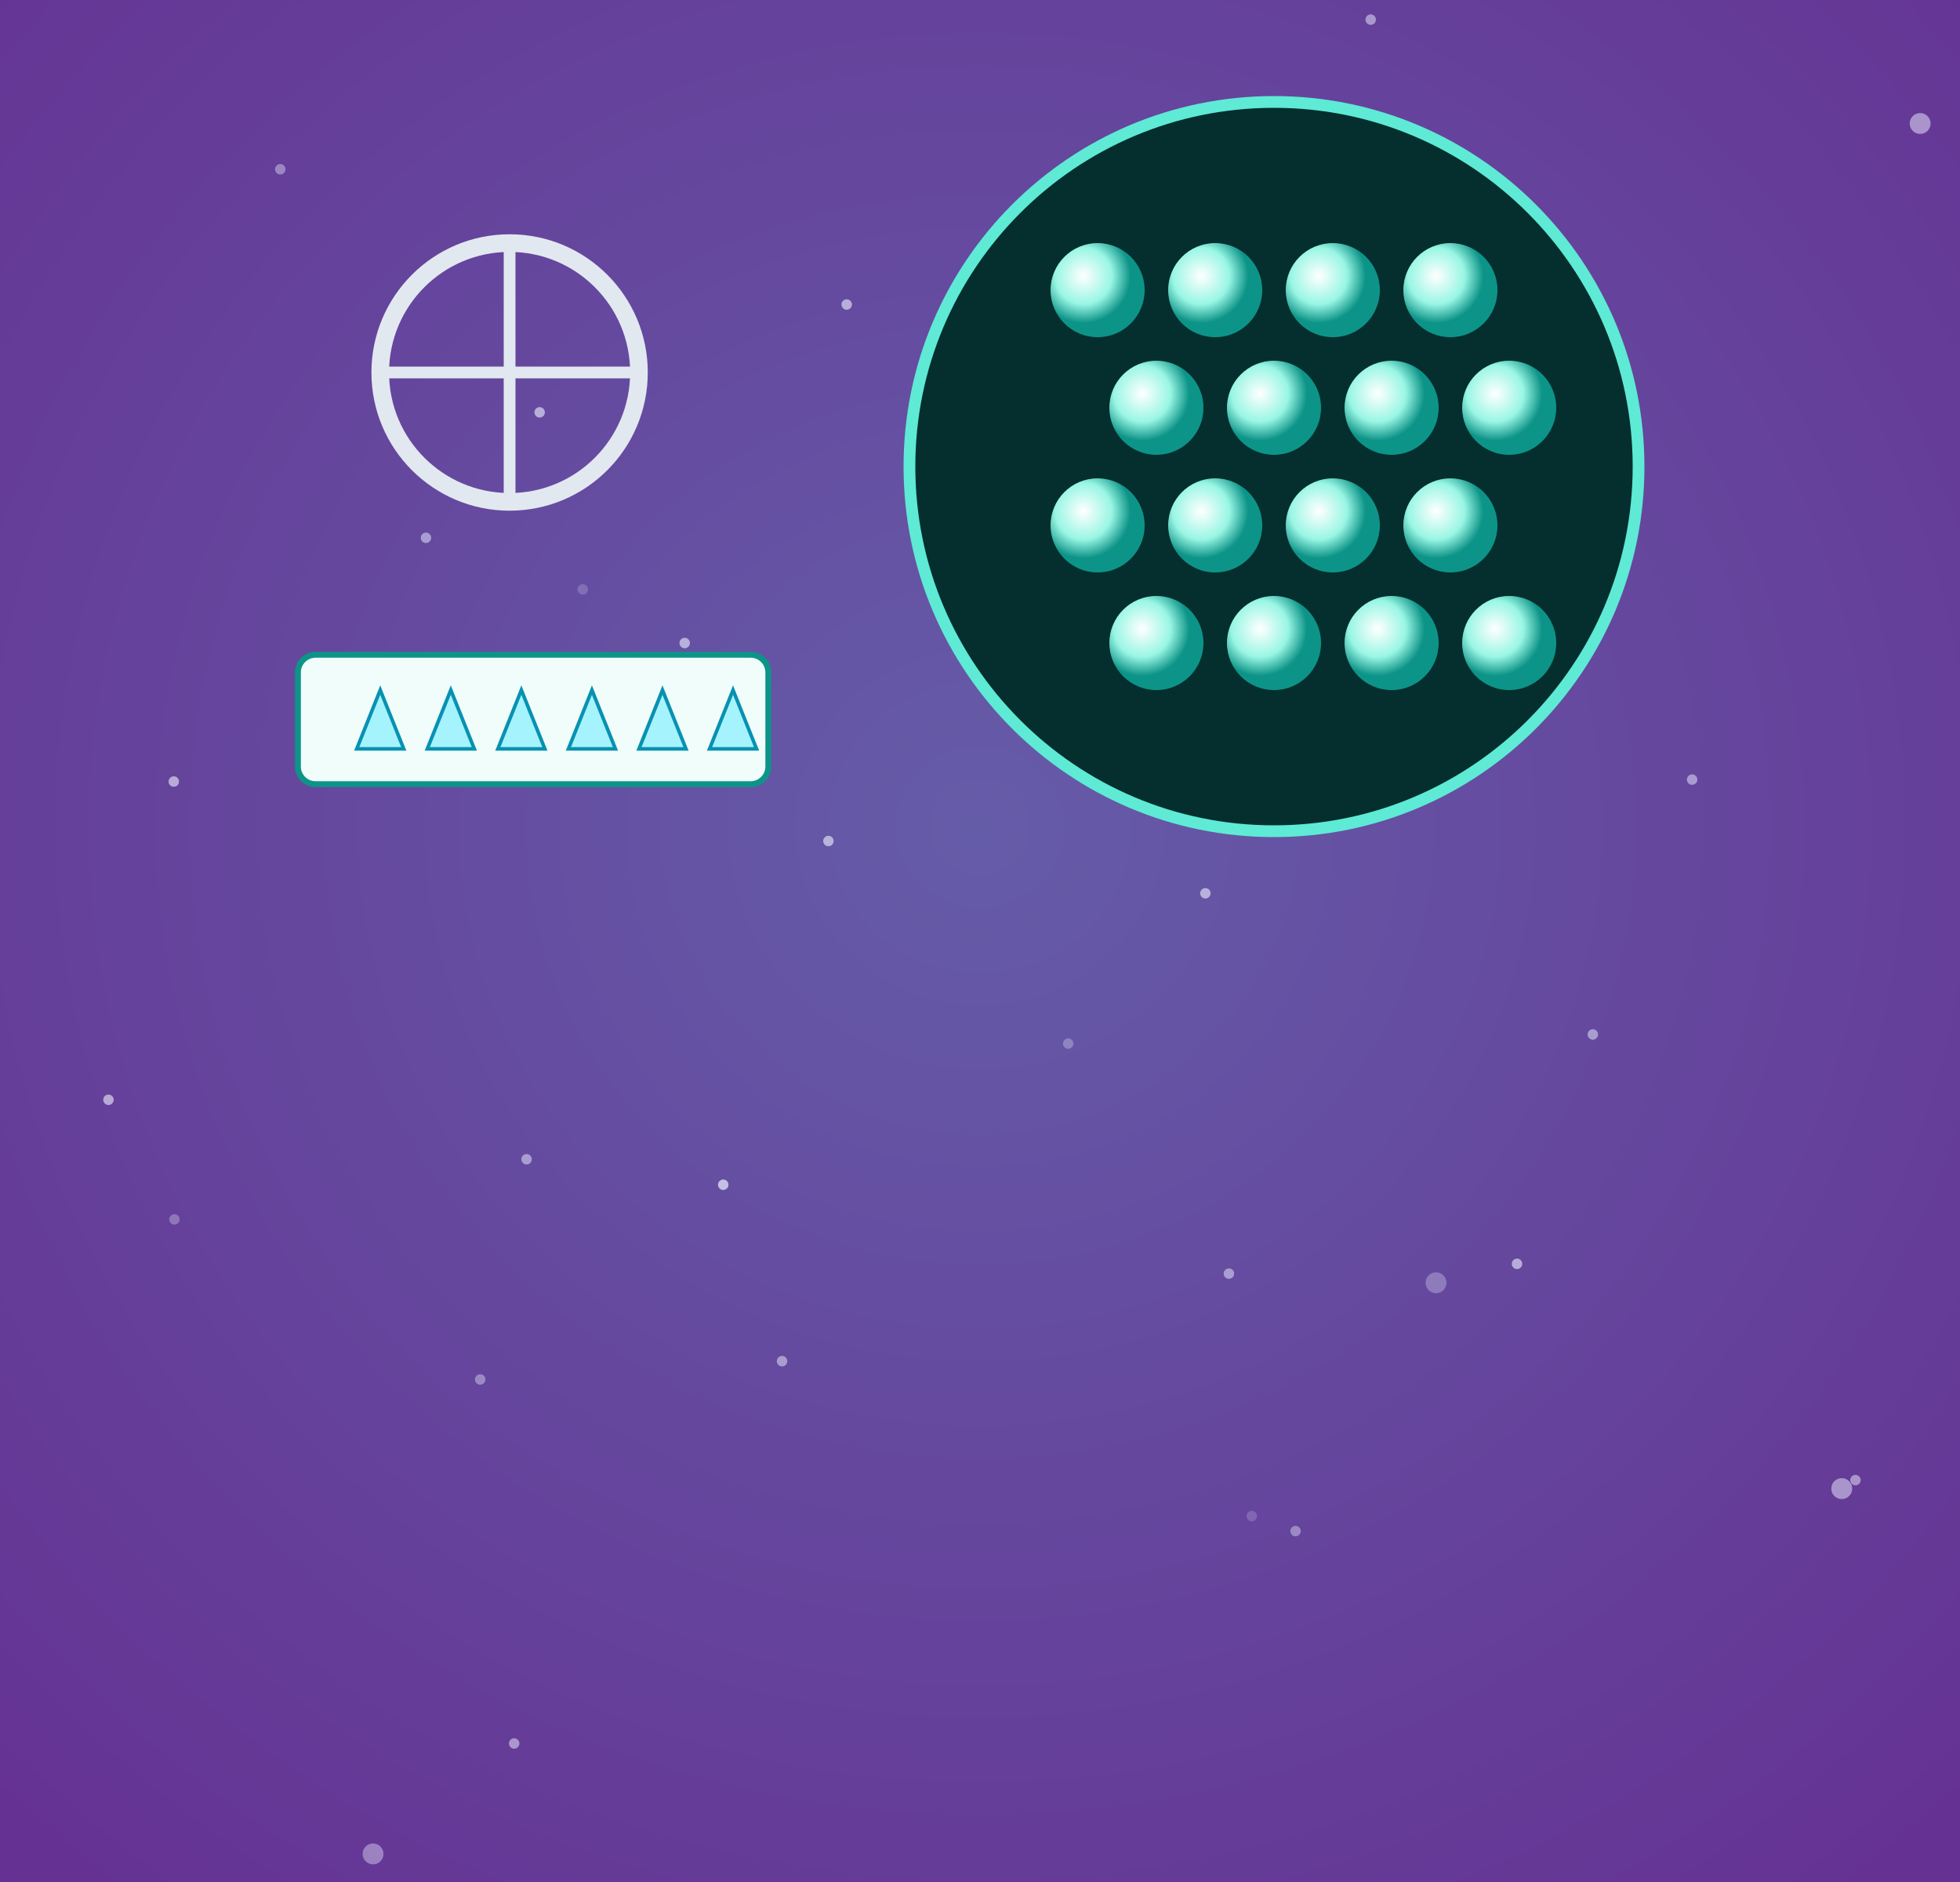
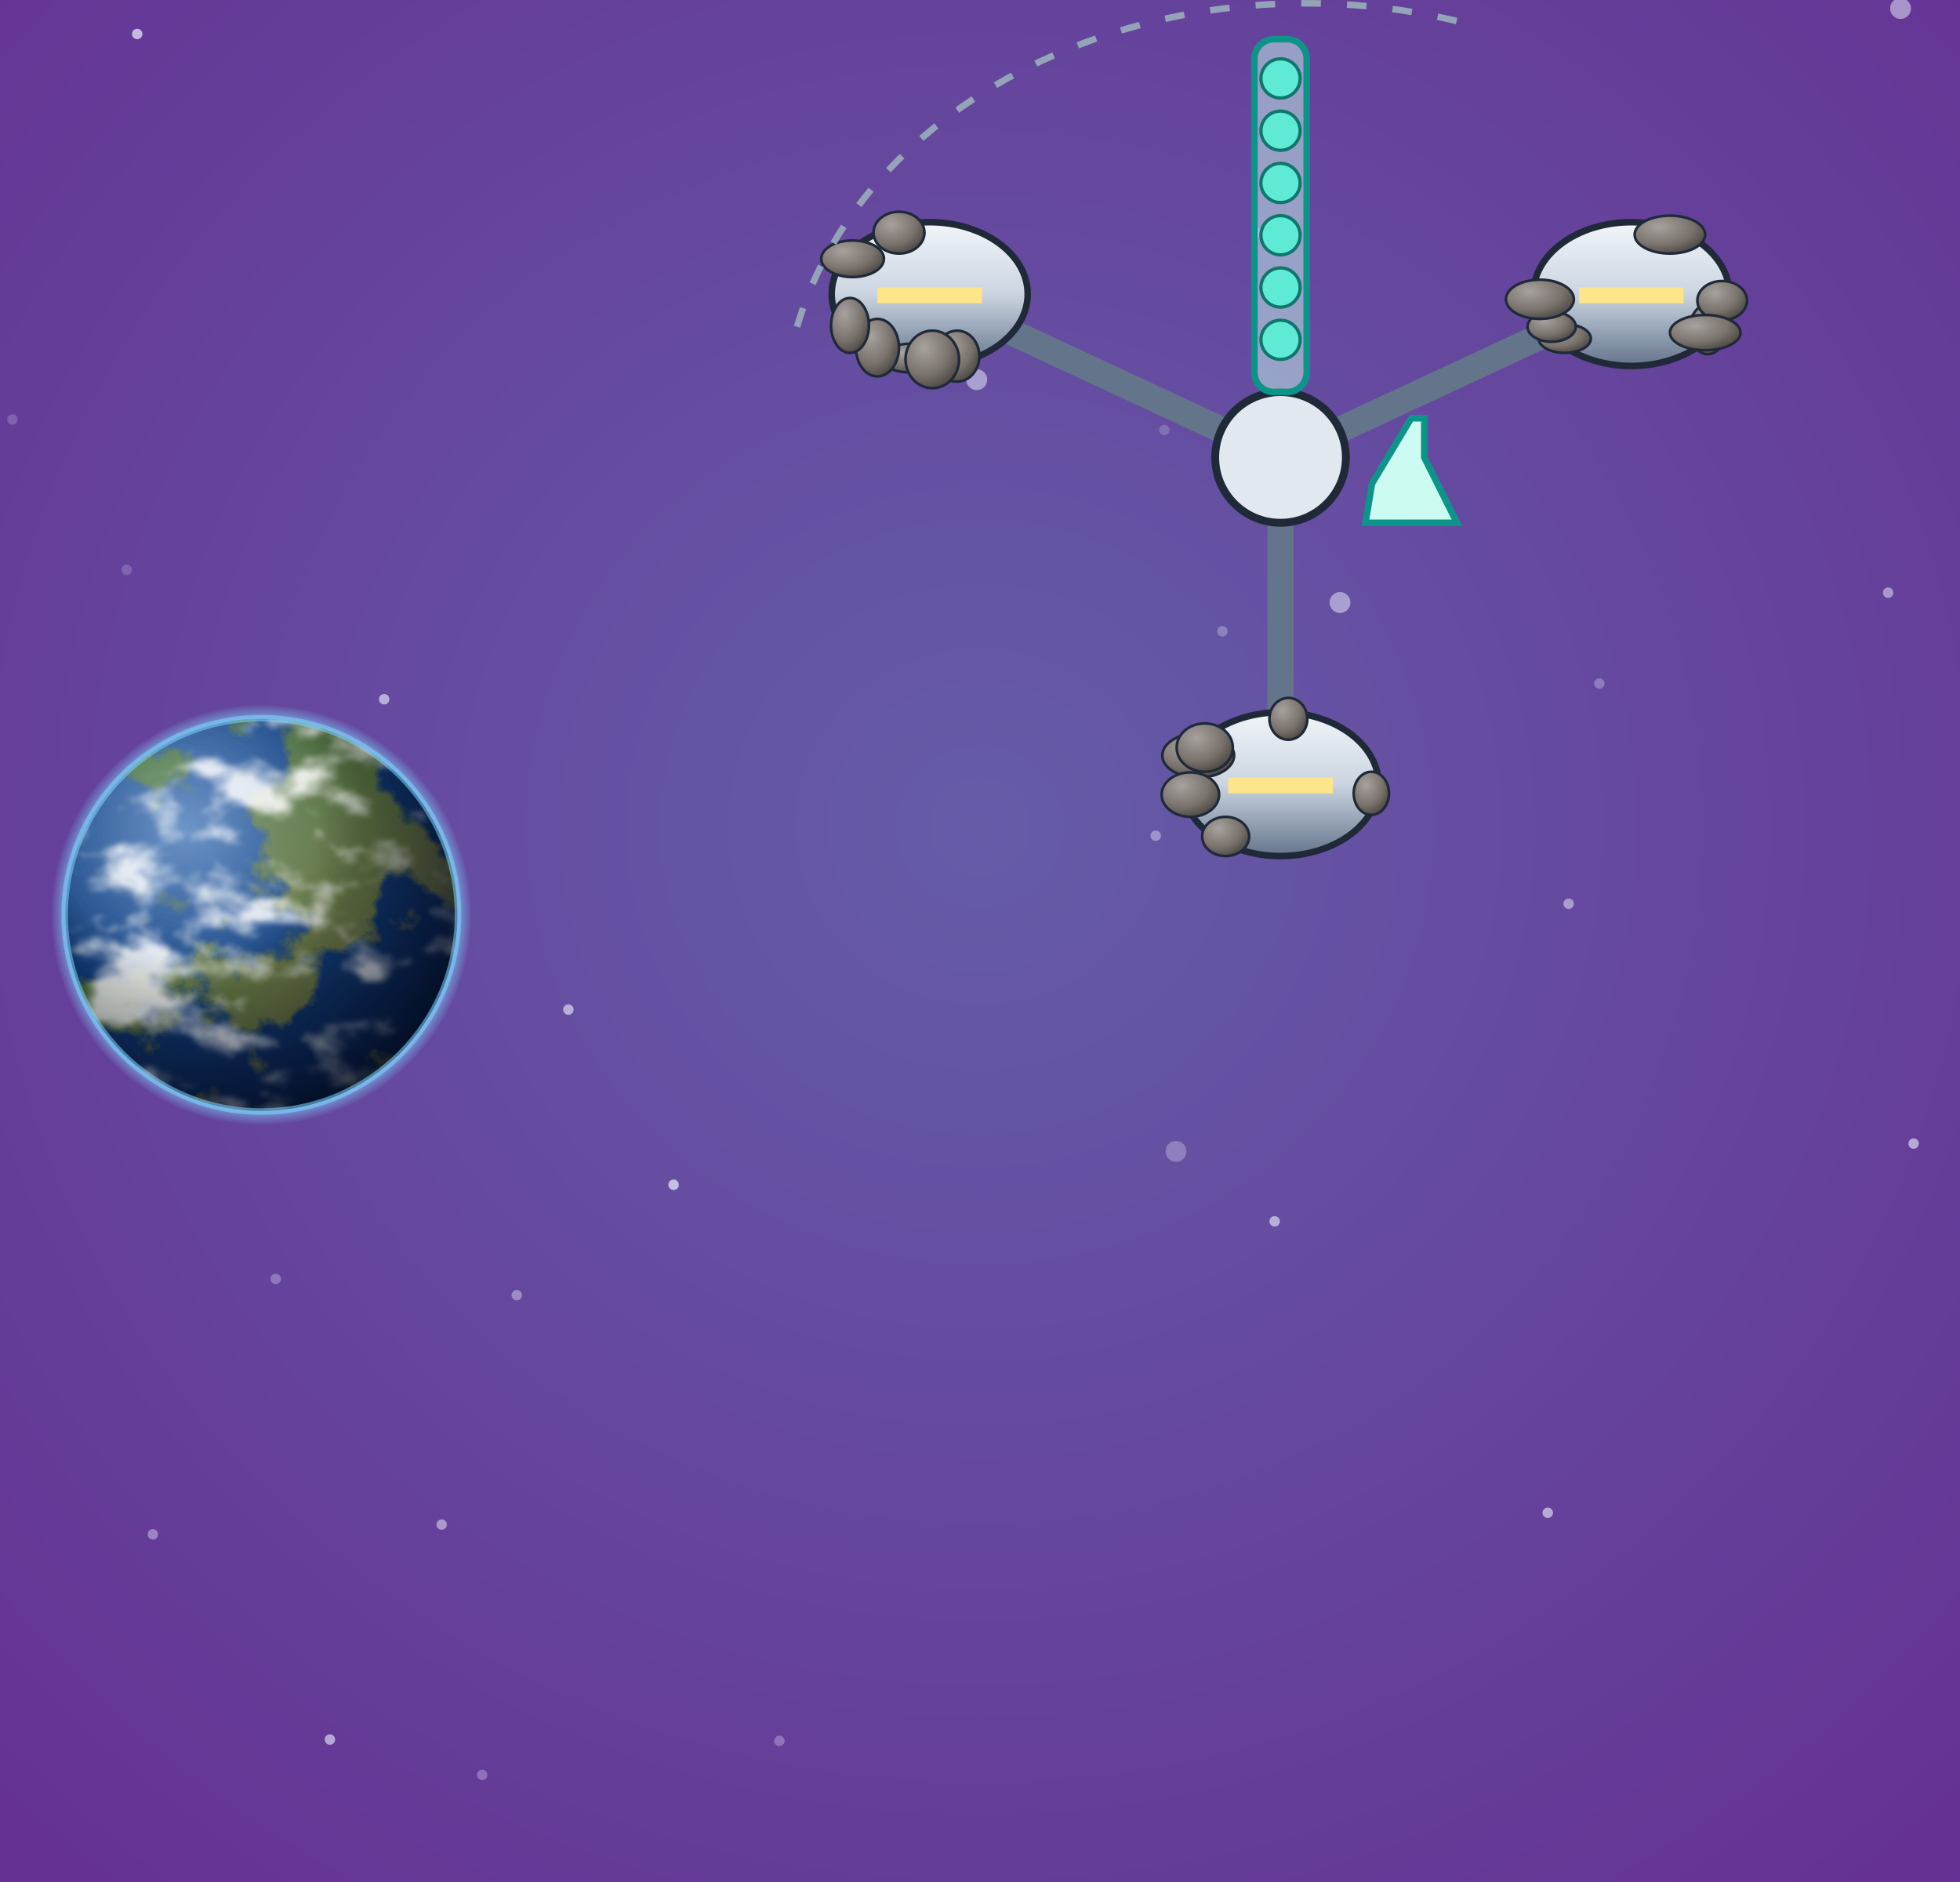
<svg xmlns="http://www.w3.org/2000/svg" viewBox="0 0 300 288" width="300" height="288">
  <defs>
    <filter id="glow" x="-50%" y="-50%" width="200%" height="200%">
      <feGaussianBlur stdDeviation="4" result="b" />
      <feMerge>
        <feMergeNode in="b" />
        <feMergeNode in="SourceGraphic" />
      </feMerge>
    </filter>
    <filter id="soft" x="-50%" y="-50%" width="200%" height="200%">
      <feGaussianBlur stdDeviation="9" />
    </filter>
    <radialGradient id="pw" cx="50%" cy="44%" r="80%">
      <stop offset="0%" stop-color="#655ca8" />
      <stop offset="100%" stop-color="#652d91" />
    </radialGradient>
    <radialGradient id="shd" cx="35%" cy="30%" r="80%">
      <stop offset="0" stop-color="#a8a29e" stop-opacity="1" />
      <stop offset="0.6" stop-color="#78716c" stop-opacity="1" />
      <stop offset="1" stop-color="#44403c" stop-opacity="1" />
    </radialGradient>
    <linearGradient id="hul" x1="0" y1="0" x2="0" y2="1">
      <stop offset="0" stop-color="#f1f5f9" stop-opacity="1" />
      <stop offset="0.5" stop-color="#cbd5e1" stop-opacity="1" />
      <stop offset="1" stop-color="#64748b" stop-opacity="1" />
    </linearGradient>
-     <radialGradient id="bead" cx="35%" cy="35%" r="50%">
-       <stop offset="0" stop-color="#ffffff" stop-opacity="1" />
-       <stop offset="0.6" stop-color="#99f6e4" stop-opacity="1" />
-       <stop offset="1" stop-color="#0d9488" stop-opacity="1" />
-     </radialGradient>
    <linearGradient id="shHull" x1="0" y1="0" x2="1" y2="0">
      <stop offset="0" stop-color="#e3e7ee" stop-opacity="1" />
      <stop offset="0.45" stop-color="#9aa3b2" stop-opacity="1" />
      <stop offset="1" stop-color="#3b424f" stop-opacity="1" />
    </linearGradient>
    <radialGradient id="shTank" cx="35%" cy="35%" r="70%">
      <stop offset="0" stop-color="#f4f6fa" stop-opacity="1" />
      <stop offset="0.55" stop-color="#a7b0be" stop-opacity="1" />
      <stop offset="1" stop-color="#4b5260" stop-opacity="1" />
    </radialGradient>
    <linearGradient id="shRad" x1="0" y1="0" x2="0" y2="1">
      <stop offset="0" stop-color="#3a4252" stop-opacity="1" />
      <stop offset="1" stop-color="#262c38" stop-opacity="1" />
    </linearGradient>
    <linearGradient id="shPv" x1="0" y1="0" x2="0" y2="1">
      <stop offset="0" stop-color="#1e3a8a" stop-opacity="1" />
      <stop offset="1" stop-color="#172554" stop-opacity="1" />
    </linearGradient>
  </defs>
  <rect width="300" height="288" fill="url(#pw)" />
-   <circle cx="89.2" cy="90.2" r="0.8" fill="#eef0ff" opacity="0.2" />
-   <circle cx="42.9" cy="25.9" r="0.8" fill="#eef0ff" opacity="0.4" />
-   <circle cx="80.6" cy="177.4" r="0.8" fill="#eef0ff" opacity="0.5" />
-   <circle cx="65.2" cy="82.3" r="0.8" fill="#eef0ff" opacity="0.5" />
-   <circle cx="281.9" cy="227.8" r="1.6" fill="#eef0ff" opacity="0.5" />
-   <circle cx="104.8" cy="98.4" r="0.8" fill="#eef0ff" opacity="0.6" />
-   <circle cx="163.5" cy="159.7" r="0.8" fill="#eef0ff" opacity="0.3" />
-   <circle cx="209.8" cy="3" r="0.8" fill="#eef0ff" opacity="0.5" />
-   <circle cx="184.5" cy="136.7" r="0.8" fill="#eef0ff" opacity="0.6" />
-   <circle cx="284" cy="226.5" r="0.8" fill="#eef0ff" opacity="0.5" />
-   <circle cx="26.6" cy="119.6" r="0.8" fill="#eef0ff" opacity="0.6" />
-   <circle cx="219.8" cy="196.3" r="1.6" fill="#eef0ff" opacity="0.3" />
-   <circle cx="26.7" cy="186.6" r="0.8" fill="#eef0ff" opacity="0.3" />
-   <circle cx="232.2" cy="193.4" r="0.8" fill="#eef0ff" opacity="0.6" />
-   <circle cx="110.7" cy="181.3" r="0.8" fill="#eef0ff" opacity="0.7" />
-   <circle cx="191.6" cy="232" r="0.8" fill="#eef0ff" opacity="0.2" />
-   <circle cx="126.8" cy="128.7" r="0.8" fill="#eef0ff" opacity="0.6" />
-   <circle cx="57.1" cy="283.7" r="1.6" fill="#eef0ff" opacity="0.4" />
-   <circle cx="78.7" cy="266.8" r="0.8" fill="#eef0ff" opacity="0.5" />
-   <circle cx="210.2" cy="117.2" r="0.8" fill="#eef0ff" opacity="0.6" />
-   <circle cx="259" cy="119.3" r="0.8" fill="#eef0ff" opacity="0.5" />
-   <circle cx="188.1" cy="194.9" r="0.8" fill="#eef0ff" opacity="0.5" />
-   <circle cx="82.6" cy="63.1" r="0.8" fill="#eef0ff" opacity="0.6" />
-   <circle cx="16.6" cy="168.3" r="0.8" fill="#eef0ff" opacity="0.6" />
-   <circle cx="119.7" cy="208.3" r="0.8" fill="#eef0ff" opacity="0.5" />
-   <circle cx="243.8" cy="158.3" r="0.8" fill="#eef0ff" opacity="0.5" />
-   <circle cx="129.6" cy="46.6" r="0.8" fill="#eef0ff" opacity="0.6" />
-   <circle cx="73.5" cy="211.1" r="0.8" fill="#eef0ff" opacity="0.4" />
-   <circle cx="293.9" cy="18.9" r="1.6" fill="#eef0ff" opacity="0.5" />
-   <circle cx="198.3" cy="234.3" r="0.8" fill="#eef0ff" opacity="0.4" />
-   <g transform="translate(15 -105) scale(0.9)">
-     <circle cx="200" cy="196" r="62" fill="#042f2e" stroke="#5eead4" stroke-width="2" />
-     <circle cx="170" cy="166" r="8" fill="url(#bead)" />
-     <circle cx="190" cy="166" r="8" fill="url(#bead)" />
-     <circle cx="210" cy="166" r="8" fill="url(#bead)" />
-     <circle cx="230" cy="166" r="8" fill="url(#bead)" />
-     <circle cx="180" cy="186" r="8" fill="url(#bead)" />
-     <circle cx="200" cy="186" r="8" fill="url(#bead)" />
-     <circle cx="220" cy="186" r="8" fill="url(#bead)" />
-     <circle cx="240" cy="186" r="8" fill="url(#bead)" />
-     <circle cx="170" cy="206" r="8" fill="url(#bead)" />
-     <circle cx="190" cy="206" r="8" fill="url(#bead)" />
-     <circle cx="210" cy="206" r="8" fill="url(#bead)" />
-     <circle cx="230" cy="206" r="8" fill="url(#bead)" />
-     <circle cx="180" cy="226" r="8" fill="url(#bead)" />
-     <circle cx="200" cy="226" r="8" fill="url(#bead)" />
-     <circle cx="220" cy="226" r="8" fill="url(#bead)" />
-     <circle cx="240" cy="226" r="8" fill="url(#bead)" />
-     <rect x="34" y="228" width="80" height="22" rx="3" fill="#f0fdfa" stroke="#0d9488" />
-     <path d="M44,244 l4,-10 l4,10 Z" fill="#a5f3fc" stroke="#0891b2" stroke-width="0.6" />
-     <path d="M56,244 l4,-10 l4,10 Z" fill="#a5f3fc" stroke="#0891b2" stroke-width="0.6" />
-     <path d="M68,244 l4,-10 l4,10 Z" fill="#a5f3fc" stroke="#0891b2" stroke-width="0.6" />
-     <path d="M80,244 l4,-10 l4,10 Z" fill="#a5f3fc" stroke="#0891b2" stroke-width="0.6" />
-     <path d="M92,244 l4,-10 l4,10 Z" fill="#a5f3fc" stroke="#0891b2" stroke-width="0.6" />
-     <path d="M104,244 l4,-10 l4,10 Z" fill="#a5f3fc" stroke="#0891b2" stroke-width="0.6" />
-     <circle cx="70" cy="180" r="22" fill="none" stroke="#e2e8f0" stroke-width="3" />
-     <line x1="48" y1="180" x2="92" y2="180" stroke="#e2e8f0" stroke-width="2" />
-     <line x1="70" y1="158" x2="70" y2="202" stroke="#e2e8f0" stroke-width="2" />
+   <circle cx="103.1" cy="181.3" r="0.8" fill="#eef0ff" opacity="0.7" />
+   <circle cx="197.3" cy="77.6" r="0.8" fill="#eef0ff" opacity="0.7" />
+   <circle cx="149.5" cy="58.1" r="1.6" fill="#eef0ff" opacity="0.5" />
+   <circle cx="178.2" cy="65.8" r="0.8" fill="#eef0ff" opacity="0.2" />
+   <circle cx="290.9" cy="1.3" r="1.6" fill="#eef0ff" opacity="0.5" />
+   <circle cx="50.5" cy="266.2" r="0.8" fill="#eef0ff" opacity="0.6" />
+   <circle cx="42.2" cy="195.7" r="0.8" fill="#eef0ff" opacity="0.3" />
+   <circle cx="240.1" cy="138.3" r="0.8" fill="#eef0ff" opacity="0.5" />
+   <circle cx="73.8" cy="271.6" r="0.8" fill="#eef0ff" opacity="0.3" />
+   <circle cx="195.1" cy="186.9" r="0.8" fill="#eef0ff" opacity="0.6" />
+   <circle cx="244.8" cy="104.6" r="0.8" fill="#eef0ff" opacity="0.3" />
+   <circle cx="119.3" cy="266.4" r="0.8" fill="#eef0ff" opacity="0.3" />
+   <circle cx="236.9" cy="231.5" r="0.8" fill="#eef0ff" opacity="0.6" />
+   <circle cx="205.1" cy="92.2" r="1.6" fill="#eef0ff" opacity="0.5" />
+   <circle cx="87" cy="154.5" r="0.8" fill="#eef0ff" opacity="0.6" />
+   <circle cx="67.6" cy="233.3" r="0.8" fill="#eef0ff" opacity="0.5" />
+   <circle cx="21" cy="5.2" r="0.8" fill="#eef0ff" opacity="0.7" />
+   <circle cx="176.9" cy="127.9" r="0.8" fill="#eef0ff" opacity="0.4" />
+   <circle cx="187.1" cy="96.6" r="0.8" fill="#eef0ff" opacity="0.3" />
+   <circle cx="192.4" cy="35.6" r="0.8" fill="#eef0ff" opacity="0.3" />
+   <circle cx="289" cy="90.7" r="0.8" fill="#eef0ff" opacity="0.5" />
+   <circle cx="195.6" cy="13.1" r="0.8" fill="#eef0ff" opacity="0.2" />
+   <circle cx="19.4" cy="87.2" r="0.8" fill="#eef0ff" opacity="0.2" />
+   <circle cx="23.4" cy="234.8" r="0.8" fill="#eef0ff" opacity="0.4" />
+   <circle cx="292.9" cy="175" r="0.8" fill="#eef0ff" opacity="0.6" />
+   <circle cx="1.9" cy="64.2" r="0.8" fill="#eef0ff" opacity="0.2" />
+   <circle cx="180" cy="176.2" r="1.6" fill="#eef0ff" opacity="0.3" />
+   <circle cx="79.1" cy="198.2" r="0.8" fill="#eef0ff" opacity="0.4" />
+   <circle cx="39.9" cy="158.5" r="0.8" fill="#eef0ff" opacity="0.6" />
+   <circle cx="58.8" cy="107" r="0.8" fill="#eef0ff" opacity="0.6" />
+   <defs>
+     <clipPath id="jsc">
+       <circle cx="40" cy="140" r="30" />
+     </clipPath>
+     <radialGradient id="jss" cx="30.8%" cy="27.6%" r="75%">
+       <stop offset="0" stop-color="#1e5aa8" />
+       <stop offset="1" stop-color="#0b2a5c" />
+     </radialGradient>
+     <filter id="jsl" x="0" y="0" width="100%" height="100%">
+       <feTurbulence type="fractalNoise" baseFrequency="0.05" numOctaves="7" seed="21" />
+       <feColorMatrix type="matrix" values="0 0 0 0 0  0 0 0 0 0  0 0 0 0 0  14 0 0 0 -7.3" />
+       <feComposite in="SourceGraphic" operator="in" />
+     </filter>
+     <filter id="jsk" x="0" y="0" width="100%" height="100%">
+       <feTurbulence type="fractalNoise" baseFrequency="0.073 0.12" numOctaves="6" seed="28" />
+       <feColorMatrix type="matrix" values="0 0 0 0 1  0 0 0 0 1  0 0 0 0 1  5 0 0 0 -2.5" />
+       <feGaussianBlur stdDeviation="0.3" />
+     </filter>
+     <linearGradient id="jslg" x1="0" y1="0" x2="1" y2="1">
+       <stop offset="0" stop-color="#2f6b3a" />
+       <stop offset="1" stop-color="#8a7a4a" />
+     </linearGradient>
+     <radialGradient id="jsn" cx="30.8%" cy="27.6%" r="95%">
+       <stop offset="0.35" stop-color="#000" stop-opacity="0" />
+       <stop offset="0.72" stop-color="#020617" stop-opacity="0.55" />
+       <stop offset="1" stop-color="#000" stop-opacity="0.92" />
+     </radialGradient>
+     <radialGradient id="jsh" cx="30.8%" cy="27.6%" r="45%">
+       <stop offset="0" stop-color="#fff" stop-opacity="0.35" />
+       <stop offset="1" stop-color="#fff" stop-opacity="0" />
+     </radialGradient>
+     <radialGradient id="jsa" cx="50%" cy="50%" r="50%">
+       <stop offset="0.9" stop-color="#7dd3fc" stop-opacity="0.9" />
+       <stop offset="1" stop-color="#7dd3fc" stop-opacity="0" />
+     </radialGradient>
+   </defs>
+   <circle cx="40" cy="140" r="32.1" fill="url(#jsa)" />
+   <g clip-path="url(#jsc)">
+     <circle cx="40" cy="140" r="30" fill="url(#jss)" />
+     <rect x="10" y="110" width="60" height="60" fill="url(#jslg)" filter="url(#jsl)" />
+     <rect x="10" y="110" width="60" height="60" fill="#fff" filter="url(#jsk)" opacity="0.85" />
+     <circle cx="40" cy="140" r="30" fill="url(#jsh)" />
+     <circle cx="40" cy="140" r="30" fill="url(#jsn)" />
  </g>
+   <circle cx="40" cy="140" r="30.1" fill="none" stroke="#7dd3fc" stroke-width="1" stroke-opacity="0.55" />
+   <line x1="196" y1="70" x2="196" y2="120" stroke="#64748b" stroke-width="4" />
+   <ellipse cx="196" cy="120" rx="15" ry="11" fill="url(#hul)" stroke="#1f2937" stroke-width="1" />
+   <ellipse cx="209.9" cy="121.4" rx="2.7" ry="3.3" fill="url(#shd)" stroke="#1f2937" stroke-width="0.4" />
+   <ellipse cx="197.2" cy="110" rx="2.9" ry="3.2" fill="url(#shd)" stroke="#1f2937" stroke-width="0.4" />
+   <ellipse cx="182.2" cy="121.5" rx="3.4" ry="2.9" fill="url(#shd)" stroke="#1f2937" stroke-width="0.4" />
+   <ellipse cx="183.4" cy="115.6" rx="5.5" ry="3.4" fill="url(#shd)" stroke="#1f2937" stroke-width="0.4" />
+   <ellipse cx="182.2" cy="121.6" rx="4.4" ry="3.4" fill="url(#shd)" stroke="#1f2937" stroke-width="0.4" />
+   <ellipse cx="184.4" cy="114.4" rx="4.3" ry="3.7" fill="url(#shd)" stroke="#1f2937" stroke-width="0.4" />
+   <ellipse cx="187.6" cy="128" rx="3.6" ry="3" fill="url(#shd)" stroke="#1f2937" stroke-width="0.4" />
+   <rect x="188" y="119" width="16" height="2.4" fill="#fde68a" />
+   <line x1="196" y1="70" x2="142.3" y2="45" stroke="#64748b" stroke-width="4" />
+   <ellipse cx="142.3" cy="45" rx="15" ry="11" fill="url(#hul)" stroke="#1f2937" stroke-width="1" />
+   <ellipse cx="146.5" cy="54.5" rx="3.4" ry="3.9" fill="url(#shd)" stroke="#1f2937" stroke-width="0.4" />
+   <ellipse cx="130.5" cy="39.6" rx="4.8" ry="2.8" fill="url(#shd)" stroke="#1f2937" stroke-width="0.4" />
+   <ellipse cx="139.4" cy="54.8" rx="4.6" ry="2.2" fill="url(#shd)" stroke="#1f2937" stroke-width="0.4" />
+   <ellipse cx="137.6" cy="35.6" rx="3.9" ry="3.2" fill="url(#shd)" stroke="#1f2937" stroke-width="0.4" />
+   <ellipse cx="142.7" cy="55" rx="4.1" ry="4.4" fill="url(#shd)" stroke="#1f2937" stroke-width="0.4" />
+   <ellipse cx="134.3" cy="53.2" rx="3.3" ry="4.4" fill="url(#shd)" stroke="#1f2937" stroke-width="0.4" />
+   <ellipse cx="130.1" cy="49.8" rx="2.9" ry="4.2" fill="url(#shd)" stroke="#1f2937" stroke-width="0.4" />
+   <rect x="134.3" y="44" width="16" height="2.4" fill="#fde68a" />
+   <line x1="196" y1="70" x2="249.7" y2="45" stroke="#64748b" stroke-width="4" />
+   <ellipse cx="249.7" cy="45" rx="15" ry="11" fill="url(#hul)" stroke="#1f2937" stroke-width="1" />
+   <ellipse cx="239.5" cy="51.8" rx="4" ry="2.2" fill="url(#shd)" stroke="#1f2937" stroke-width="0.4" />
+   <ellipse cx="237.5" cy="50" rx="3.7" ry="2.3" fill="url(#shd)" stroke="#1f2937" stroke-width="0.4" />
+   <ellipse cx="261.4" cy="50.4" rx="2.8" ry="3.8" fill="url(#shd)" stroke="#1f2937" stroke-width="0.4" />
+   <ellipse cx="255.6" cy="35.9" rx="5.4" ry="2.9" fill="url(#shd)" stroke="#1f2937" stroke-width="0.4" />
+   <ellipse cx="263.6" cy="46" rx="3.8" ry="3" fill="url(#shd)" stroke="#1f2937" stroke-width="0.4" />
+   <ellipse cx="261" cy="50.9" rx="5.4" ry="2.7" fill="url(#shd)" stroke="#1f2937" stroke-width="0.4" />
+   <ellipse cx="235.7" cy="45.8" rx="5.2" ry="3" fill="url(#shd)" stroke="#1f2937" stroke-width="0.4" />
+   <rect x="241.7" y="44" width="16" height="2.4" fill="#fde68a" />
+   <path d="M122,50 A80,64 0 0 1 226,4" stroke="#94a3b8" stroke-dasharray="3 4" fill="none" />
+   <circle cx="196" cy="70" r="10" fill="#e2e8f0" stroke="#1f2937" stroke-width="1.2" />
+   <rect x="192" y="6" width="8" height="54" rx="3" fill="#ccfbf1" fill-opacity="0.5" stroke="#0d9488" />
+   <circle cx="196" cy="12" r="3" fill="#5eead4" stroke="#0f766e" stroke-width="0.5" />
+   <circle cx="196" cy="20" r="3" fill="#5eead4" stroke="#0f766e" stroke-width="0.5" />
+   <circle cx="196" cy="28" r="3" fill="#5eead4" stroke="#0f766e" stroke-width="0.5" />
+   <circle cx="196" cy="36" r="3" fill="#5eead4" stroke="#0f766e" stroke-width="0.5" />
+   <circle cx="196" cy="44" r="3" fill="#5eead4" stroke="#0f766e" stroke-width="0.5" />
+   <circle cx="196" cy="52" r="3" fill="#5eead4" stroke="#0f766e" stroke-width="0.5" />
+   <path d="M210,74 l6,-10 l2,0 l0,6 l5,10 l-14,0 Z" fill="#ccfbf1" stroke="#0d9488" />
</svg>
